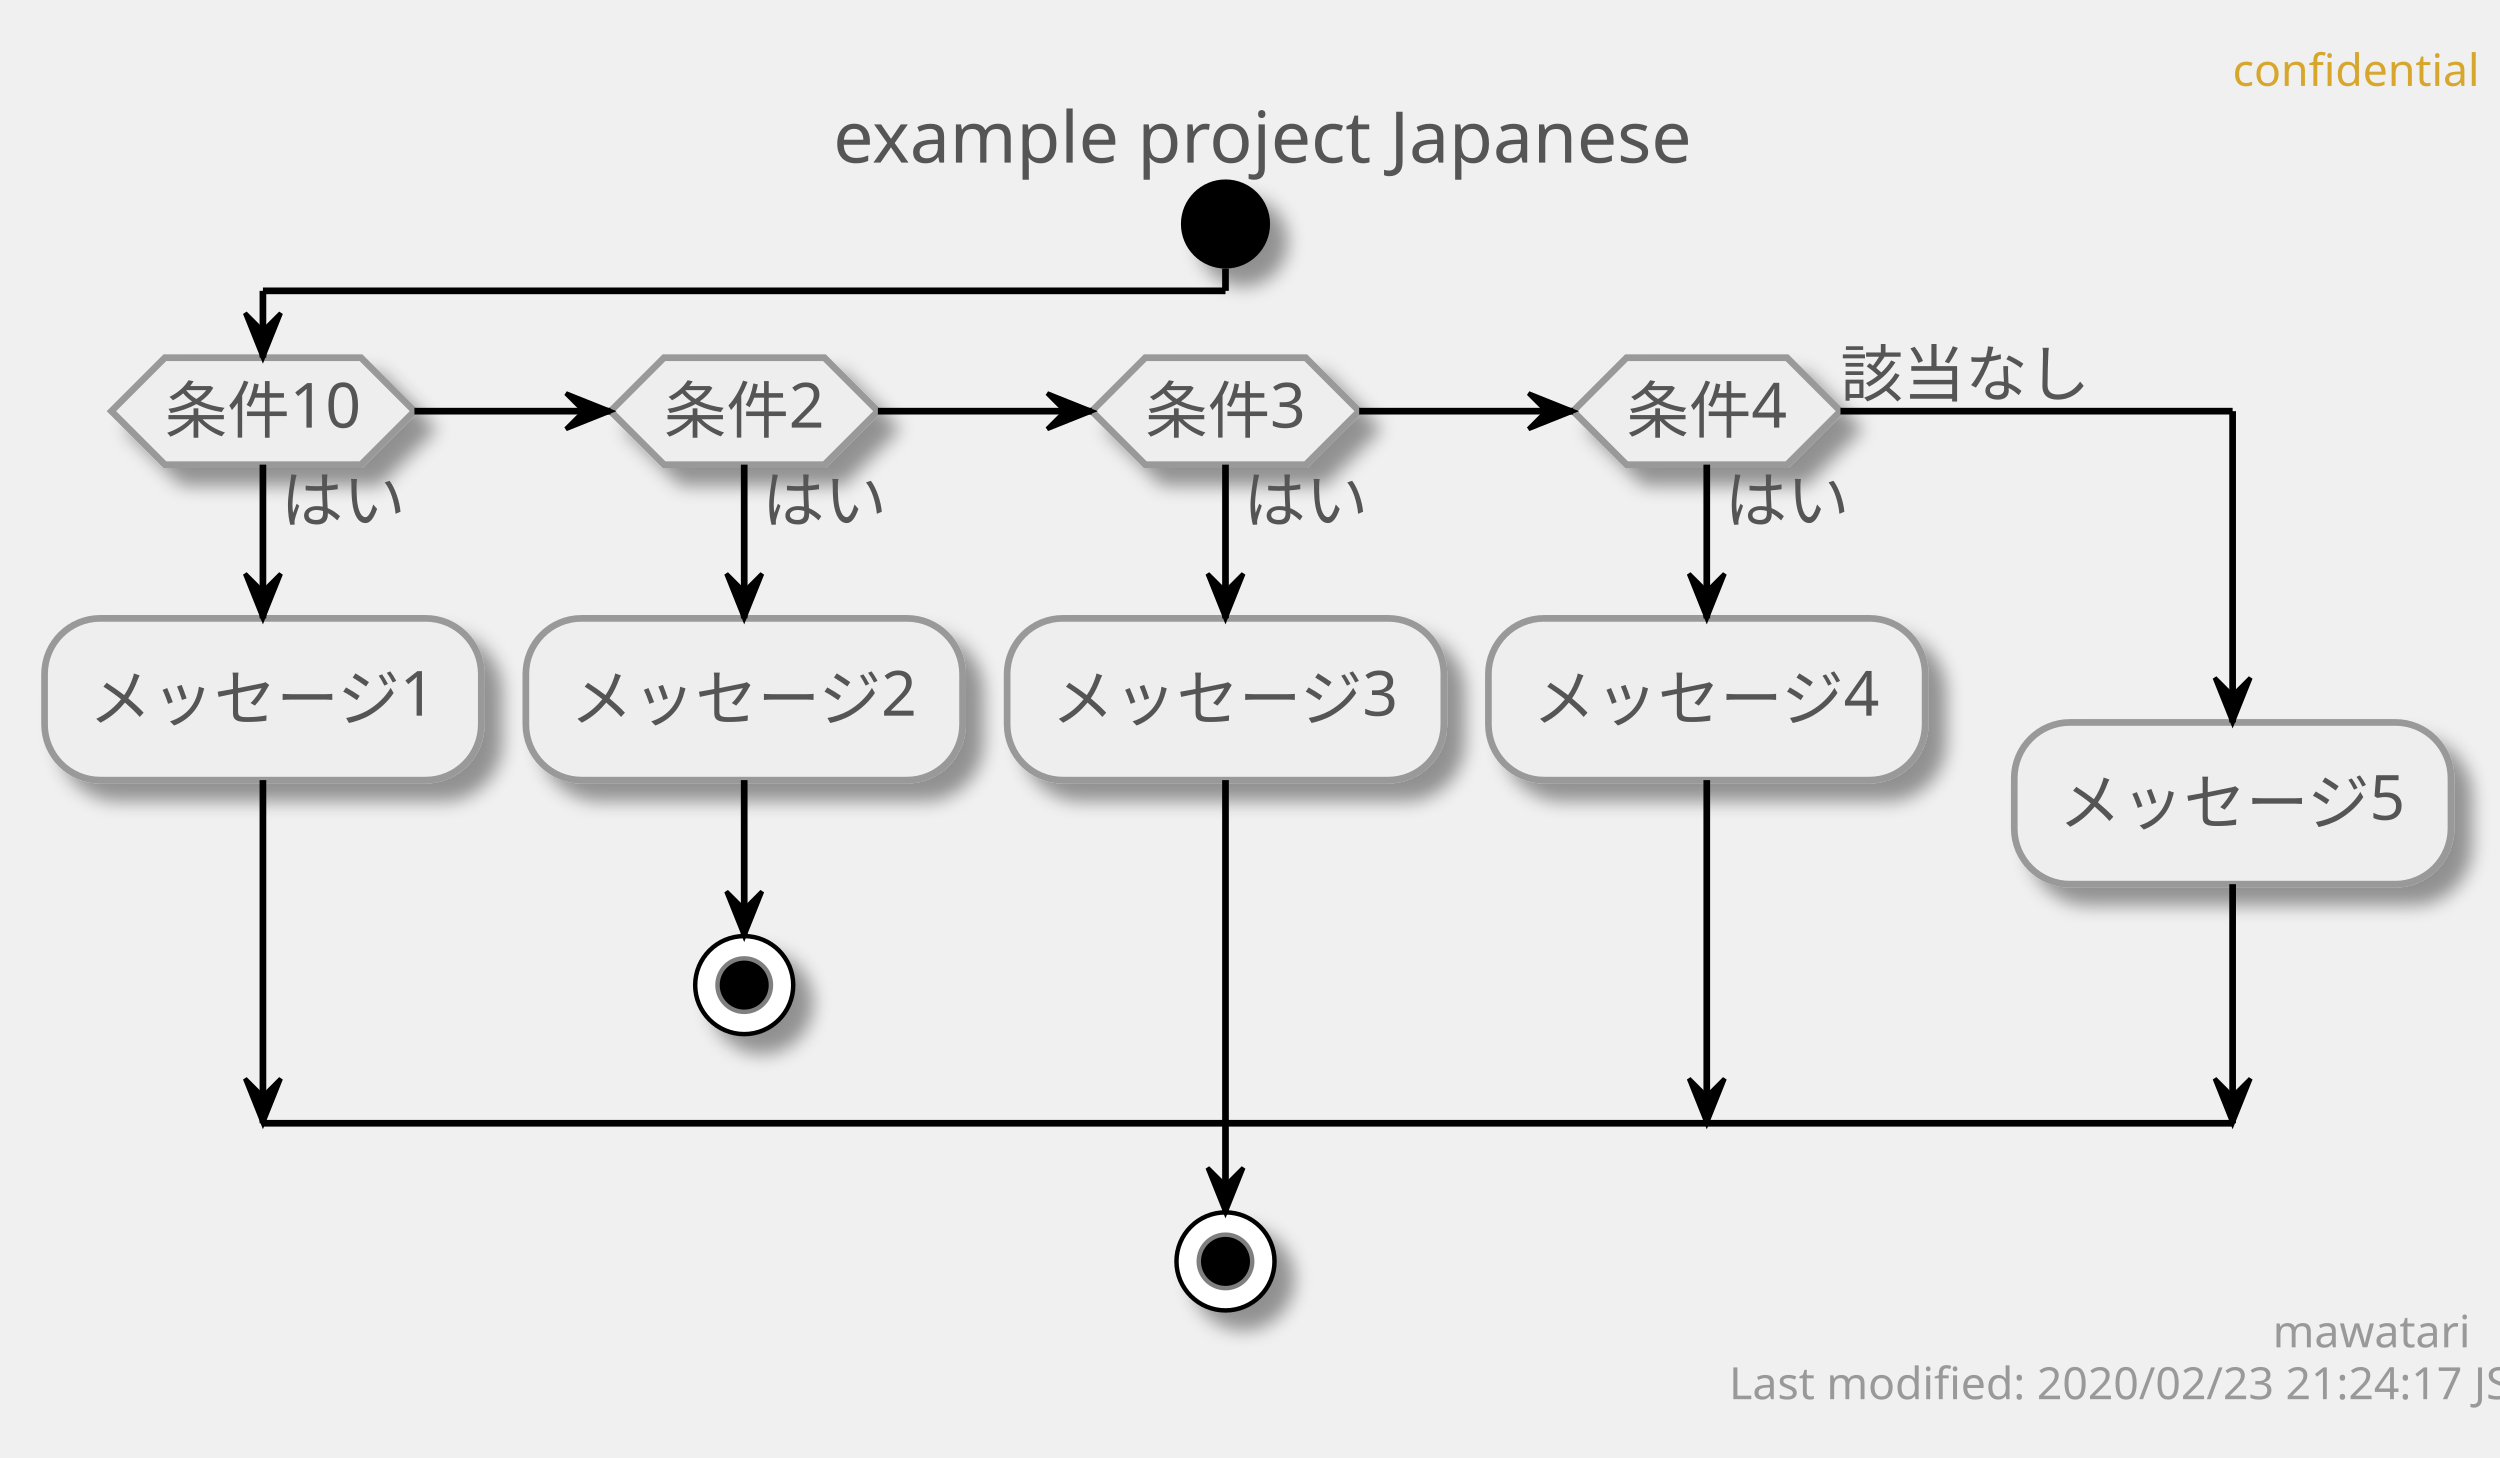
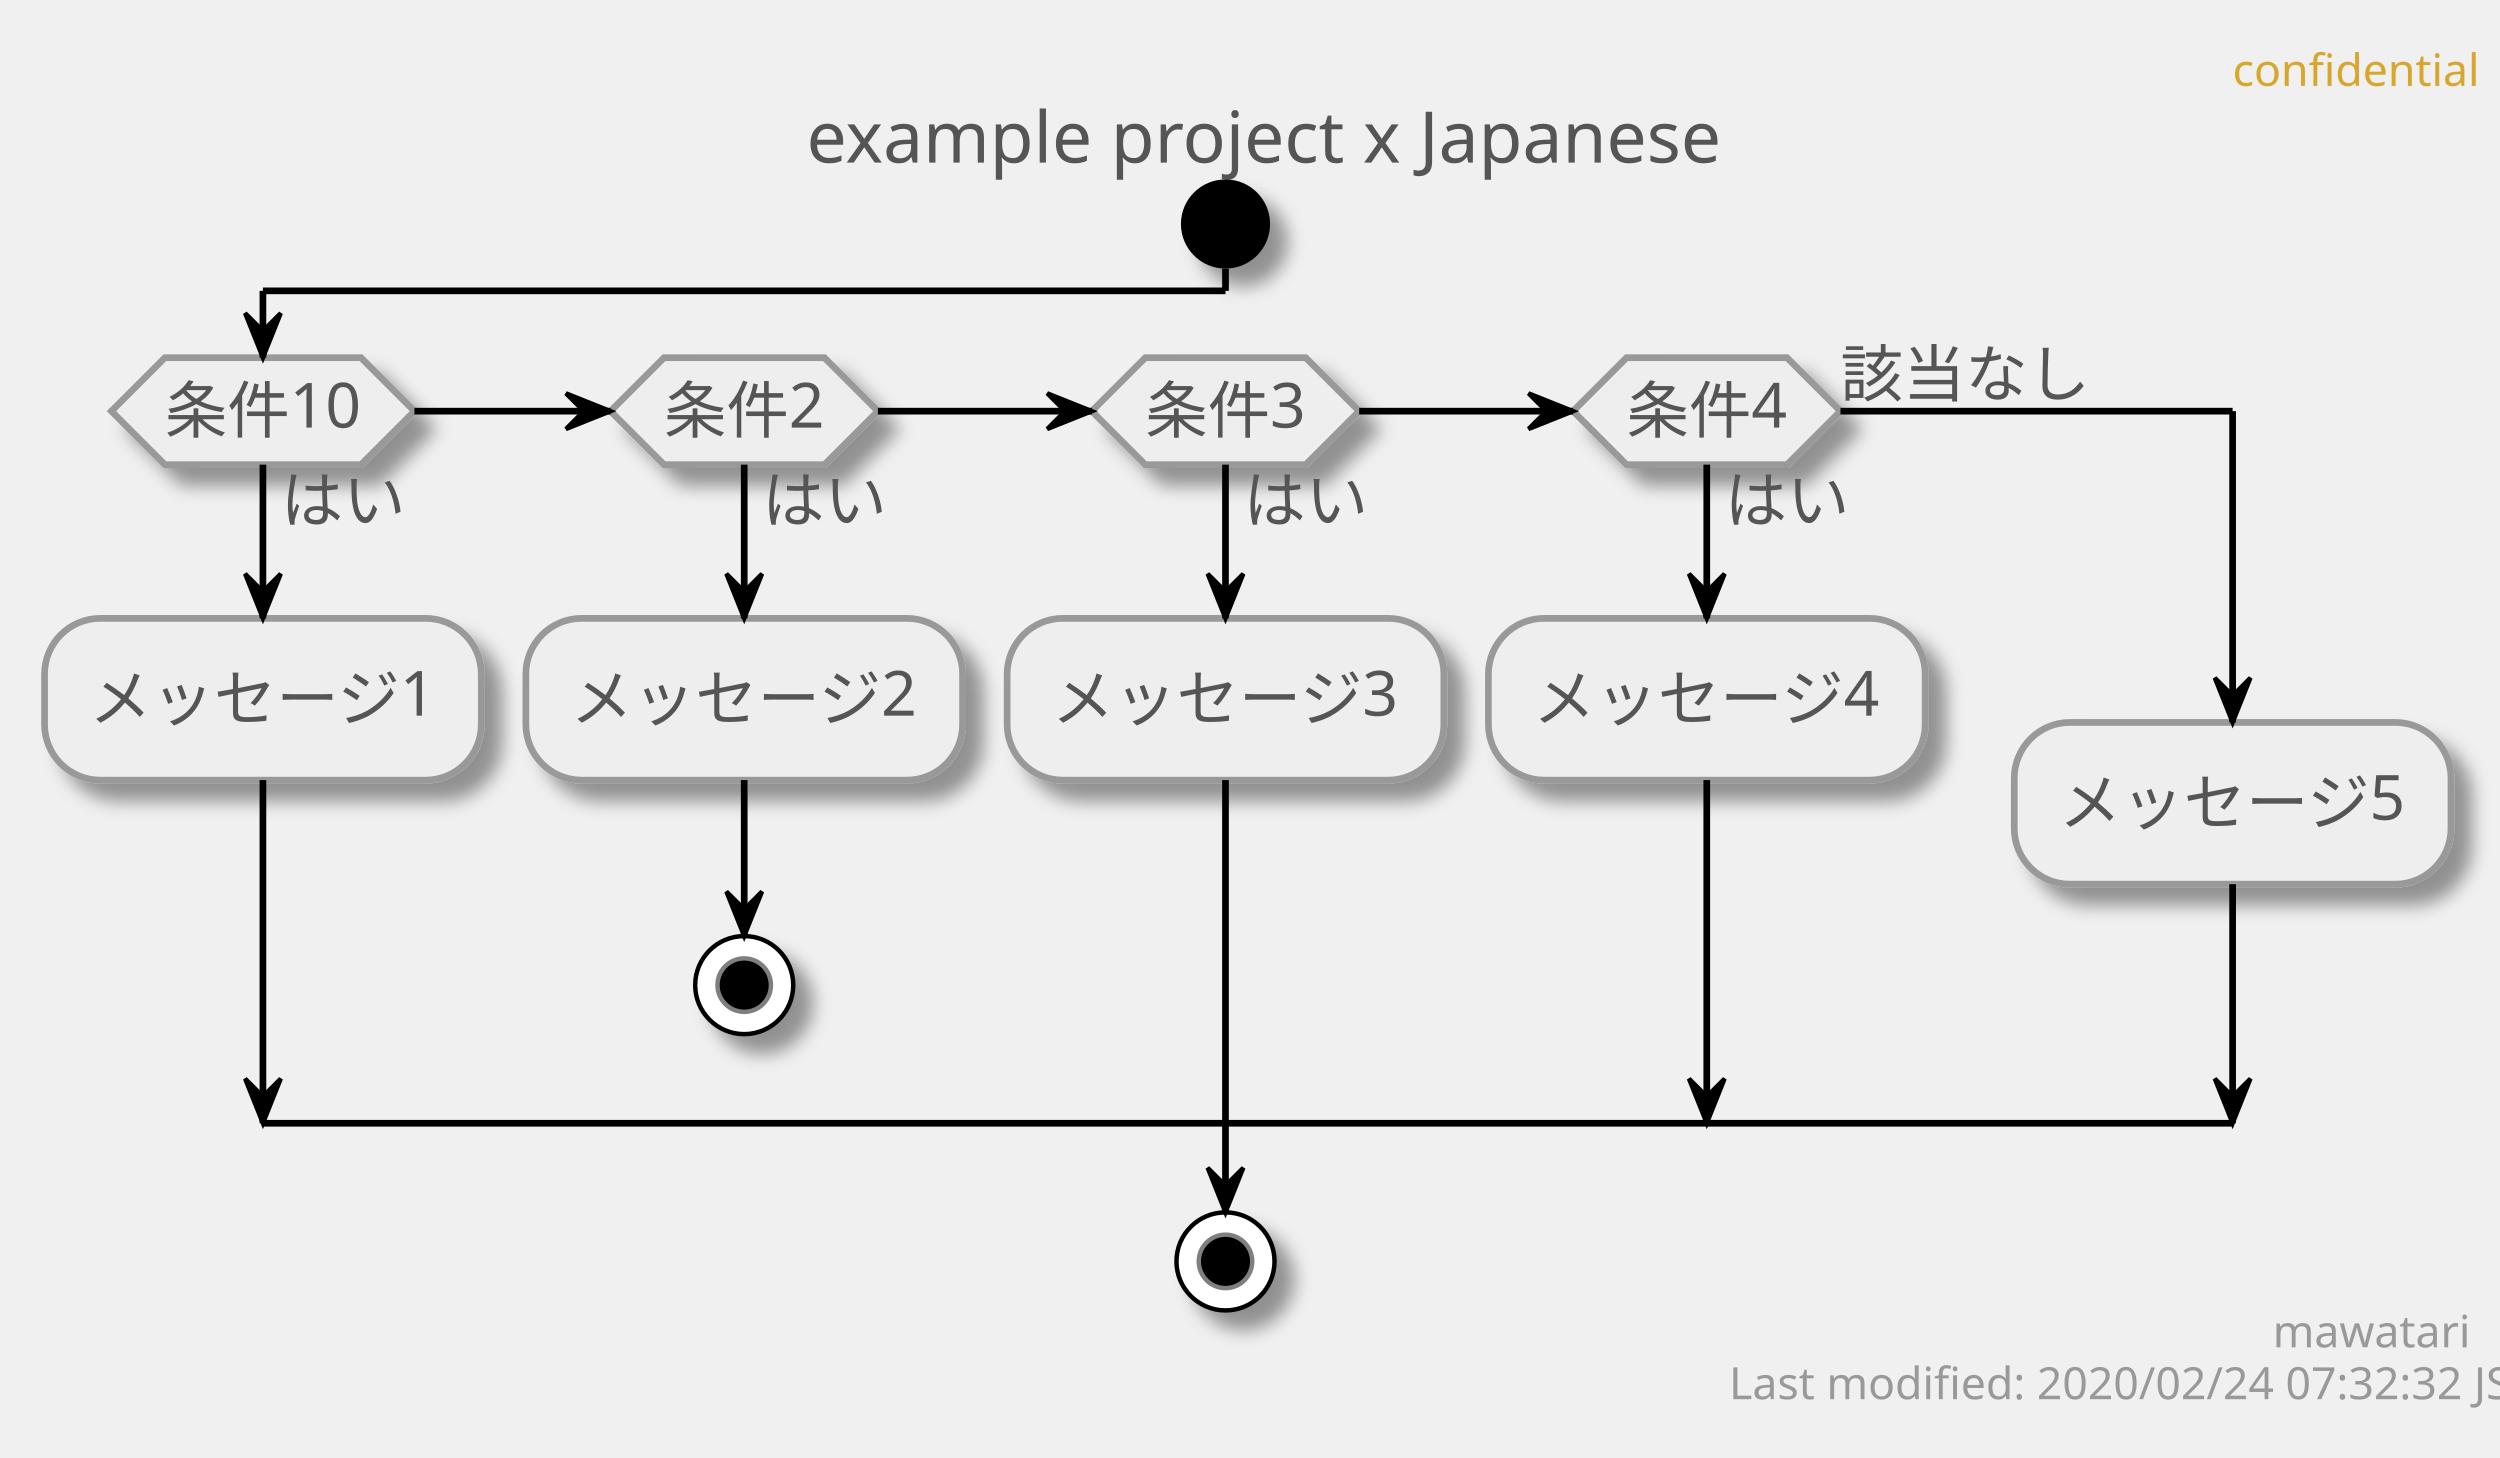
<svg xmlns="http://www.w3.org/2000/svg" contentScriptType="application/ecmascript" contentStyleType="text/css" height="327px" preserveAspectRatio="none" style="width:561px;height:327px;" version="1.1" viewBox="0 0 561 327" width="561px" zoomAndPan="magnify">
  <defs>
-     <filter height="300%" id="fd3254e3qz936" width="300%" x="-1" y="-1">
+     <filter height="300%" id="f1i0ea2n6mgel3" width="300%" x="-1" y="-1">
      <feGaussianBlur result="blurOut" stdDeviation="2.0" />
      <feColorMatrix in="blurOut" result="blurOut2" type="matrix" values="0 0 0 0 0 0 0 0 0 0 0 0 0 0 0 0 0 0 .4 0" />
      <feOffset dx="4.0" dy="4.0" in="blurOut2" result="blurOut3" />
      <feBlend in="SourceGraphic" in2="blurOut3" mode="normal" />
    </filter>
  </defs>
  <g>
    <text fill="#D7A72D" font-family="sans-serif" font-size="10" lengthAdjust="spacingAndGlyphs" textLength="48" x="501" y="19.282">confidential</text>
-     <text fill="#555555" font-family="sans-serif" font-size="16" lengthAdjust="spacingAndGlyphs" textLength="185" x="187" y="36.492">example project Japanese</text>
-     <ellipse cx="275" cy="50.266" fill="#000000" filter="url(#fd3254e3qz936)" rx="10" ry="10" style="stroke: none; stroke-width: 1.0;" />
-     <polygon fill="#EEEEEE" filter="url(#fd3254e3qz936)" points="37,80.266,81,80.266,93,92.266,81,104.266,37,104.266,25,92.266,37,80.266" style="stroke: #999999; stroke-width: 1.5;" />
+     <text fill="#555555" font-family="sans-serif" font-size="16" lengthAdjust="spacingAndGlyphs" textLength="197" x="181" y="36.492">example project x Japanese</text>
+     <ellipse cx="275" cy="50.266" fill="#000000" filter="url(#f1i0ea2n6mgel3)" rx="10" ry="10" style="stroke: none; stroke-width: 1.0;" />
+     <polygon fill="#EEEEEE" filter="url(#f1i0ea2n6mgel3)" points="37,80.266,81,80.266,93,92.266,81,104.266,37,104.266,25,92.266,37,80.266" style="stroke: #999999; stroke-width: 1.5;" />
    <text fill="#555555" font-family="sans-serif" font-size="14" lengthAdjust="spacingAndGlyphs" textLength="28" x="63" y="117.261">はい</text>
    <text fill="#555555" font-family="sans-serif" font-size="14" lengthAdjust="spacingAndGlyphs" textLength="44" x="37" y="97.112">条件10</text>
-     <rect fill="#EEEEEE" filter="url(#fd3254e3qz936)" height="36.297" rx="12.5" ry="12.5" style="stroke: #999999; stroke-width: 1.5;" width="98" x="10" y="138.761" />
+     <rect fill="#EEEEEE" filter="url(#f1i0ea2n6mgel3)" height="36.297" rx="12.5" ry="12.5" style="stroke: #999999; stroke-width: 1.5;" width="98" x="10" y="138.761" />
    <text fill="#555555" font-family="sans-serif" font-size="14" lengthAdjust="spacingAndGlyphs" textLength="78" x="20" y="161.756">メッセージ1</text>
-     <polygon fill="#EEEEEE" filter="url(#fd3254e3qz936)" points="149,80.266,185,80.266,197,92.266,185,104.266,149,104.266,137,92.266,149,80.266" style="stroke: #999999; stroke-width: 1.5;" />
+     <polygon fill="#EEEEEE" filter="url(#f1i0ea2n6mgel3)" points="149,80.266,185,80.266,197,92.266,185,104.266,149,104.266,137,92.266,149,80.266" style="stroke: #999999; stroke-width: 1.5;" />
    <text fill="#555555" font-family="sans-serif" font-size="14" lengthAdjust="spacingAndGlyphs" textLength="28" x="171" y="117.261">はい</text>
    <text fill="#555555" font-family="sans-serif" font-size="14" lengthAdjust="spacingAndGlyphs" textLength="36" x="149" y="97.112">条件2</text>
-     <rect fill="#EEEEEE" filter="url(#fd3254e3qz936)" height="36.297" rx="12.5" ry="12.5" style="stroke: #999999; stroke-width: 1.5;" width="98" x="118" y="138.761" />
+     <rect fill="#EEEEEE" filter="url(#f1i0ea2n6mgel3)" height="36.297" rx="12.5" ry="12.5" style="stroke: #999999; stroke-width: 1.5;" width="98" x="118" y="138.761" />
    <text fill="#555555" font-family="sans-serif" font-size="14" lengthAdjust="spacingAndGlyphs" textLength="78" x="128" y="161.756">メッセージ2</text>
-     <ellipse cx="167" cy="221.058" fill="#FFFFFF" filter="url(#fd3254e3qz936)" rx="11" ry="11" style="stroke: #000000; stroke-width: 1.0;" />
+     <ellipse cx="167" cy="221.058" fill="#FFFFFF" filter="url(#f1i0ea2n6mgel3)" rx="11" ry="11" style="stroke: #000000; stroke-width: 1.0;" />
    <ellipse cx="167" cy="221.058" fill="#000000" rx="6" ry="6" style="stroke: #7F7F7F; stroke-width: 1.0;" />
-     <polygon fill="#EEEEEE" filter="url(#fd3254e3qz936)" points="257,80.266,293,80.266,305,92.266,293,104.266,257,104.266,245,92.266,257,80.266" style="stroke: #999999; stroke-width: 1.5;" />
+     <polygon fill="#EEEEEE" filter="url(#f1i0ea2n6mgel3)" points="257,80.266,293,80.266,305,92.266,293,104.266,257,104.266,245,92.266,257,80.266" style="stroke: #999999; stroke-width: 1.5;" />
    <text fill="#555555" font-family="sans-serif" font-size="14" lengthAdjust="spacingAndGlyphs" textLength="28" x="279" y="117.261">はい</text>
    <text fill="#555555" font-family="sans-serif" font-size="14" lengthAdjust="spacingAndGlyphs" textLength="36" x="257" y="97.112">条件3</text>
-     <rect fill="#EEEEEE" filter="url(#fd3254e3qz936)" height="36.297" rx="12.5" ry="12.5" style="stroke: #999999; stroke-width: 1.5;" width="98" x="226" y="138.761" />
+     <rect fill="#EEEEEE" filter="url(#f1i0ea2n6mgel3)" height="36.297" rx="12.5" ry="12.5" style="stroke: #999999; stroke-width: 1.5;" width="98" x="226" y="138.761" />
    <text fill="#555555" font-family="sans-serif" font-size="14" lengthAdjust="spacingAndGlyphs" textLength="78" x="236" y="161.756">メッセージ3</text>
-     <polygon fill="#EEEEEE" filter="url(#fd3254e3qz936)" points="365,80.266,401,80.266,413,92.266,401,104.266,365,104.266,353,92.266,365,80.266" style="stroke: #999999; stroke-width: 1.5;" />
+     <polygon fill="#EEEEEE" filter="url(#f1i0ea2n6mgel3)" points="365,80.266,401,80.266,413,92.266,401,104.266,365,104.266,353,92.266,365,80.266" style="stroke: #999999; stroke-width: 1.5;" />
    <text fill="#555555" font-family="sans-serif" font-size="14" lengthAdjust="spacingAndGlyphs" textLength="28" x="387" y="117.261">はい</text>
    <text fill="#555555" font-family="sans-serif" font-size="14" lengthAdjust="spacingAndGlyphs" textLength="36" x="365" y="97.112">条件4</text>
    <text fill="#555555" font-family="sans-serif" font-size="14" lengthAdjust="spacingAndGlyphs" textLength="56" x="413" y="88.964">該当なし</text>
-     <rect fill="#EEEEEE" filter="url(#fd3254e3qz936)" height="36.297" rx="12.5" ry="12.5" style="stroke: #999999; stroke-width: 1.5;" width="98" x="334" y="138.761" />
+     <rect fill="#EEEEEE" filter="url(#f1i0ea2n6mgel3)" height="36.297" rx="12.5" ry="12.5" style="stroke: #999999; stroke-width: 1.5;" width="98" x="334" y="138.761" />
    <text fill="#555555" font-family="sans-serif" font-size="14" lengthAdjust="spacingAndGlyphs" textLength="78" x="344" y="161.756">メッセージ4</text>
-     <rect fill="#EEEEEE" filter="url(#fd3254e3qz936)" height="36.297" rx="12.5" ry="12.5" style="stroke: #999999; stroke-width: 1.5;" width="98" x="452" y="162.112" />
+     <rect fill="#EEEEEE" filter="url(#f1i0ea2n6mgel3)" height="36.297" rx="12.5" ry="12.5" style="stroke: #999999; stroke-width: 1.5;" width="98" x="452" y="162.112" />
    <text fill="#555555" font-family="sans-serif" font-size="14" lengthAdjust="spacingAndGlyphs" textLength="78" x="462" y="185.107">メッセージ5</text>
-     <ellipse cx="275" cy="283.058" fill="#FFFFFF" filter="url(#fd3254e3qz936)" rx="11" ry="11" style="stroke: #000000; stroke-width: 1.0;" />
+     <ellipse cx="275" cy="283.058" fill="#FFFFFF" filter="url(#f1i0ea2n6mgel3)" rx="11" ry="11" style="stroke: #000000; stroke-width: 1.0;" />
    <ellipse cx="275" cy="283.058" fill="#000000" rx="6" ry="6" style="stroke: #7F7F7F; stroke-width: 1.0;" />
    <line style="stroke: #000000; stroke-width: 1.5;" x1="167" x2="167" y1="175.058" y2="210.058" />
    <polygon fill="#000000" points="163,200.058,167,210.058,171,200.058,167,204.058" style="stroke: #000000; stroke-width: 1.0;" />
    <line style="stroke: #000000; stroke-width: 1.5;" x1="59" x2="59" y1="104.266" y2="138.761" />
    <polygon fill="#000000" points="55,128.761,59,138.761,63,128.761,59,132.761" style="stroke: #000000; stroke-width: 1.0;" />
    <line style="stroke: #000000; stroke-width: 1.5;" x1="59" x2="59" y1="175.058" y2="252.058" />
    <polygon fill="#000000" points="55,242.058,59,252.058,63,242.058,59,246.058" style="stroke: #000000; stroke-width: 1.0;" />
    <line style="stroke: #000000; stroke-width: 1.5;" x1="167" x2="167" y1="104.266" y2="138.761" />
    <polygon fill="#000000" points="163,128.761,167,138.761,171,128.761,167,132.761" style="stroke: #000000; stroke-width: 1.0;" />
    <line style="stroke: #000000; stroke-width: 1.5;" x1="275" x2="275" y1="104.266" y2="138.761" />
    <polygon fill="#000000" points="271,128.761,275,138.761,279,128.761,275,132.761" style="stroke: #000000; stroke-width: 1.0;" />
    <line style="stroke: #000000; stroke-width: 1.5;" x1="275" x2="275" y1="175.058" y2="272.058" />
    <polygon fill="#000000" points="271,262.058,275,272.058,279,262.058,275,266.058" style="stroke: #000000; stroke-width: 1.0;" />
    <line style="stroke: #000000; stroke-width: 1.5;" x1="383" x2="383" y1="104.266" y2="138.761" />
    <polygon fill="#000000" points="379,128.761,383,138.761,387,128.761,383,132.761" style="stroke: #000000; stroke-width: 1.0;" />
    <line style="stroke: #000000; stroke-width: 1.5;" x1="383" x2="383" y1="175.058" y2="252.058" />
    <polygon fill="#000000" points="379,242.058,383,252.058,387,242.058,383,246.058" style="stroke: #000000; stroke-width: 1.0;" />
    <line style="stroke: #000000; stroke-width: 1.5;" x1="93" x2="137" y1="92.266" y2="92.266" />
    <polygon fill="#000000" points="127,88.266,137,92.266,127,96.266,131,92.266" style="stroke: #000000; stroke-width: 1.0;" />
    <line style="stroke: #000000; stroke-width: 1.5;" x1="197" x2="245" y1="92.266" y2="92.266" />
    <polygon fill="#000000" points="235,88.266,245,92.266,235,96.266,239,92.266" style="stroke: #000000; stroke-width: 1.0;" />
    <line style="stroke: #000000; stroke-width: 1.5;" x1="305" x2="353" y1="92.266" y2="92.266" />
    <polygon fill="#000000" points="343,88.266,353,92.266,343,96.266,347,92.266" style="stroke: #000000; stroke-width: 1.0;" />
    <line style="stroke: #000000; stroke-width: 1.5;" x1="275" x2="275" y1="60.266" y2="65.266" />
    <line style="stroke: #000000; stroke-width: 1.5;" x1="275" x2="59" y1="65.266" y2="65.266" />
    <line style="stroke: #000000; stroke-width: 1.5;" x1="59" x2="59" y1="65.266" y2="80.266" />
    <polygon fill="#000000" points="55,70.266,59,80.266,63,70.266,59,74.266" style="stroke: #000000; stroke-width: 1.0;" />
    <line style="stroke: #000000; stroke-width: 1.5;" x1="413" x2="501" y1="92.266" y2="92.266" />
    <line style="stroke: #000000; stroke-width: 1.5;" x1="501" x2="501" y1="92.266" y2="162.112" />
    <polygon fill="#000000" points="497,152.112,501,162.112,505,152.112,501,156.112" style="stroke: #000000; stroke-width: 1.0;" />
    <line style="stroke: #000000; stroke-width: 1.5;" x1="501" x2="501" y1="198.409" y2="252.058" />
    <polygon fill="#000000" points="497,242.058,501,252.058,505,242.058,501,246.058" style="stroke: #000000; stroke-width: 1.0;" />
    <line style="stroke: #000000; stroke-width: 1.5;" x1="59" x2="501" y1="252.058" y2="252.058" />
    <text fill="#999999" font-family="sans-serif" font-size="10" lengthAdjust="spacingAndGlyphs" textLength="39" x="510" y="302.34">mawatari</text>
-     <text fill="#999999" font-family="sans-serif" font-size="10" lengthAdjust="spacingAndGlyphs" textLength="161" x="388" y="313.981">Last modified: 2020/02/23 21:24:17 JST</text>
+     <text fill="#999999" font-family="sans-serif" font-size="10" lengthAdjust="spacingAndGlyphs" textLength="161" x="388" y="313.981">Last modified: 2020/02/24 07:32:32 JST</text>
  </g>
</svg>
